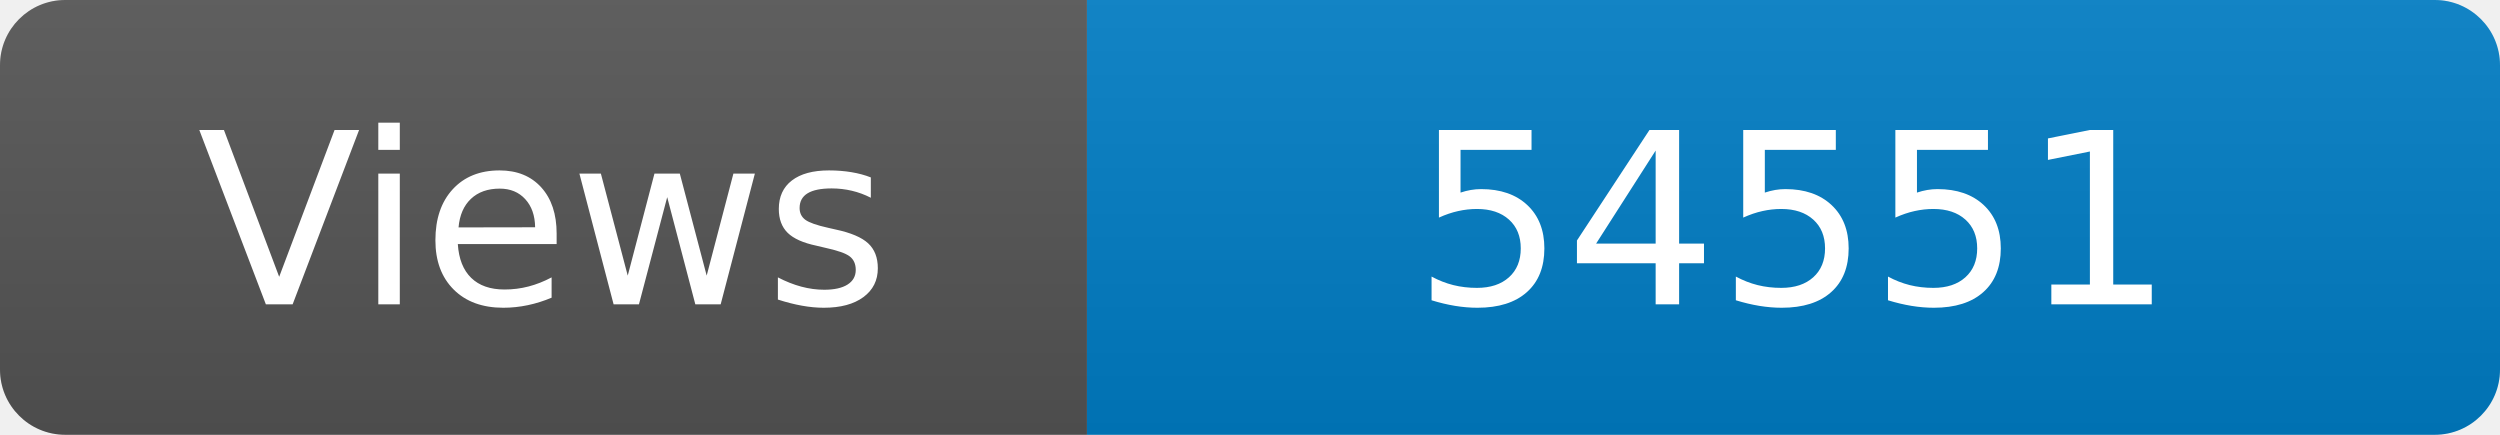
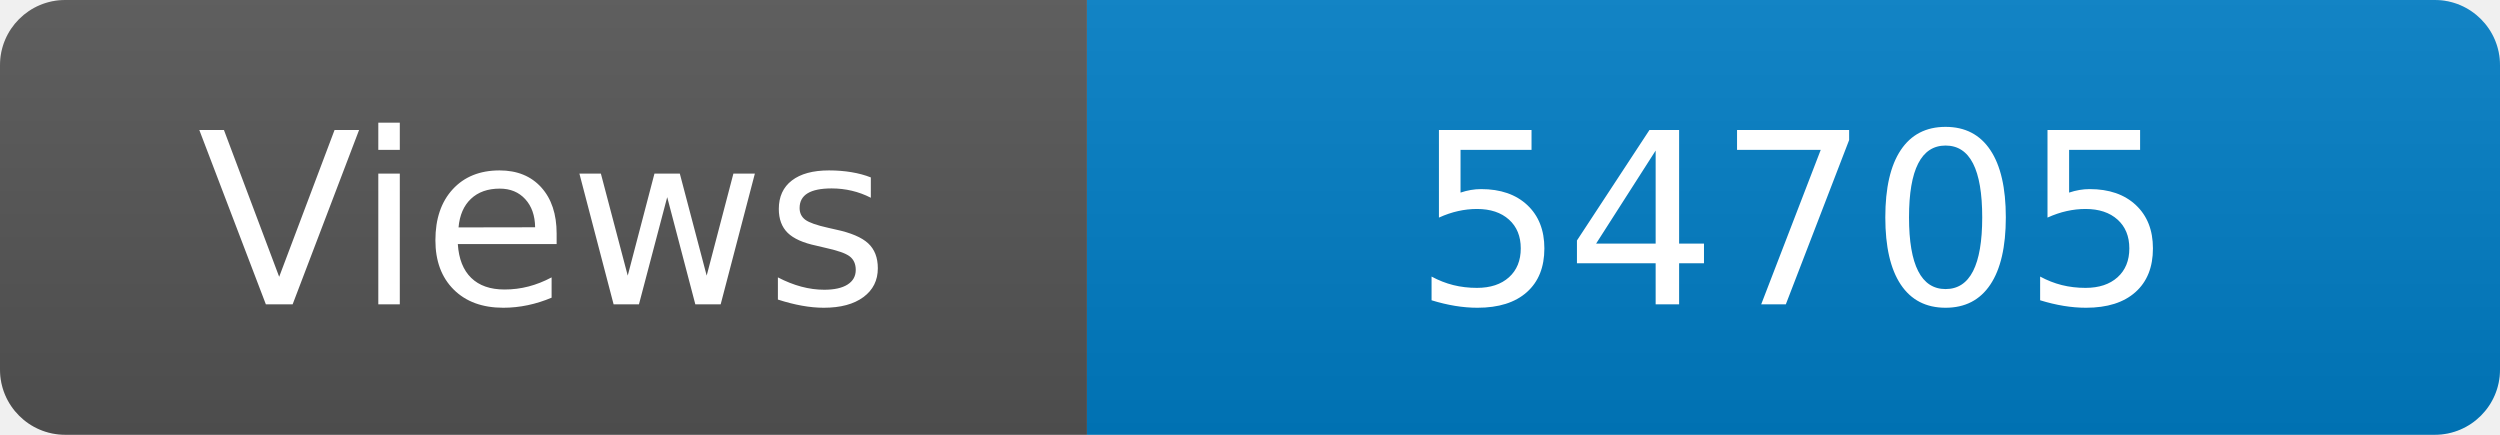
<svg xmlns="http://www.w3.org/2000/svg" width="115" height="20" role="img" aria-label="Maintained?: yes">
  <linearGradient id="s" x2="0" y2="100%">
    <stop offset="0" stop-color="#bbb" stop-opacity=".1" />
    <stop offset="1" stop-opacity=".1" />
  </linearGradient>
  <clipPath id="r">
    <rect width="115" height="20" rx="3" fill="#fff" />
  </clipPath>
  <g clip-path="url(#r)">
    <rect width="50" height="20" fill="#555" />
    <rect x="50" width="160" height="20" fill="#007ec6" />
    <rect width="115" height="20" fill="url(#s)" />
  </g>
  <g fill="#fff" text-anchor="middle" font-family="Verdana,Geneva,DejaVu Sans,sans-serif" font-size="110">
    <text x="250" y="140" transform="scale(.1)" fill="#fff">Views</text>
-     <text x="825" y="140" transform="scale(.1)" fill="#fff">54551</text>
+     <text x="825" y="140" transform="scale(.1)" fill="#fff">54705</text>
  </g>
</svg>
